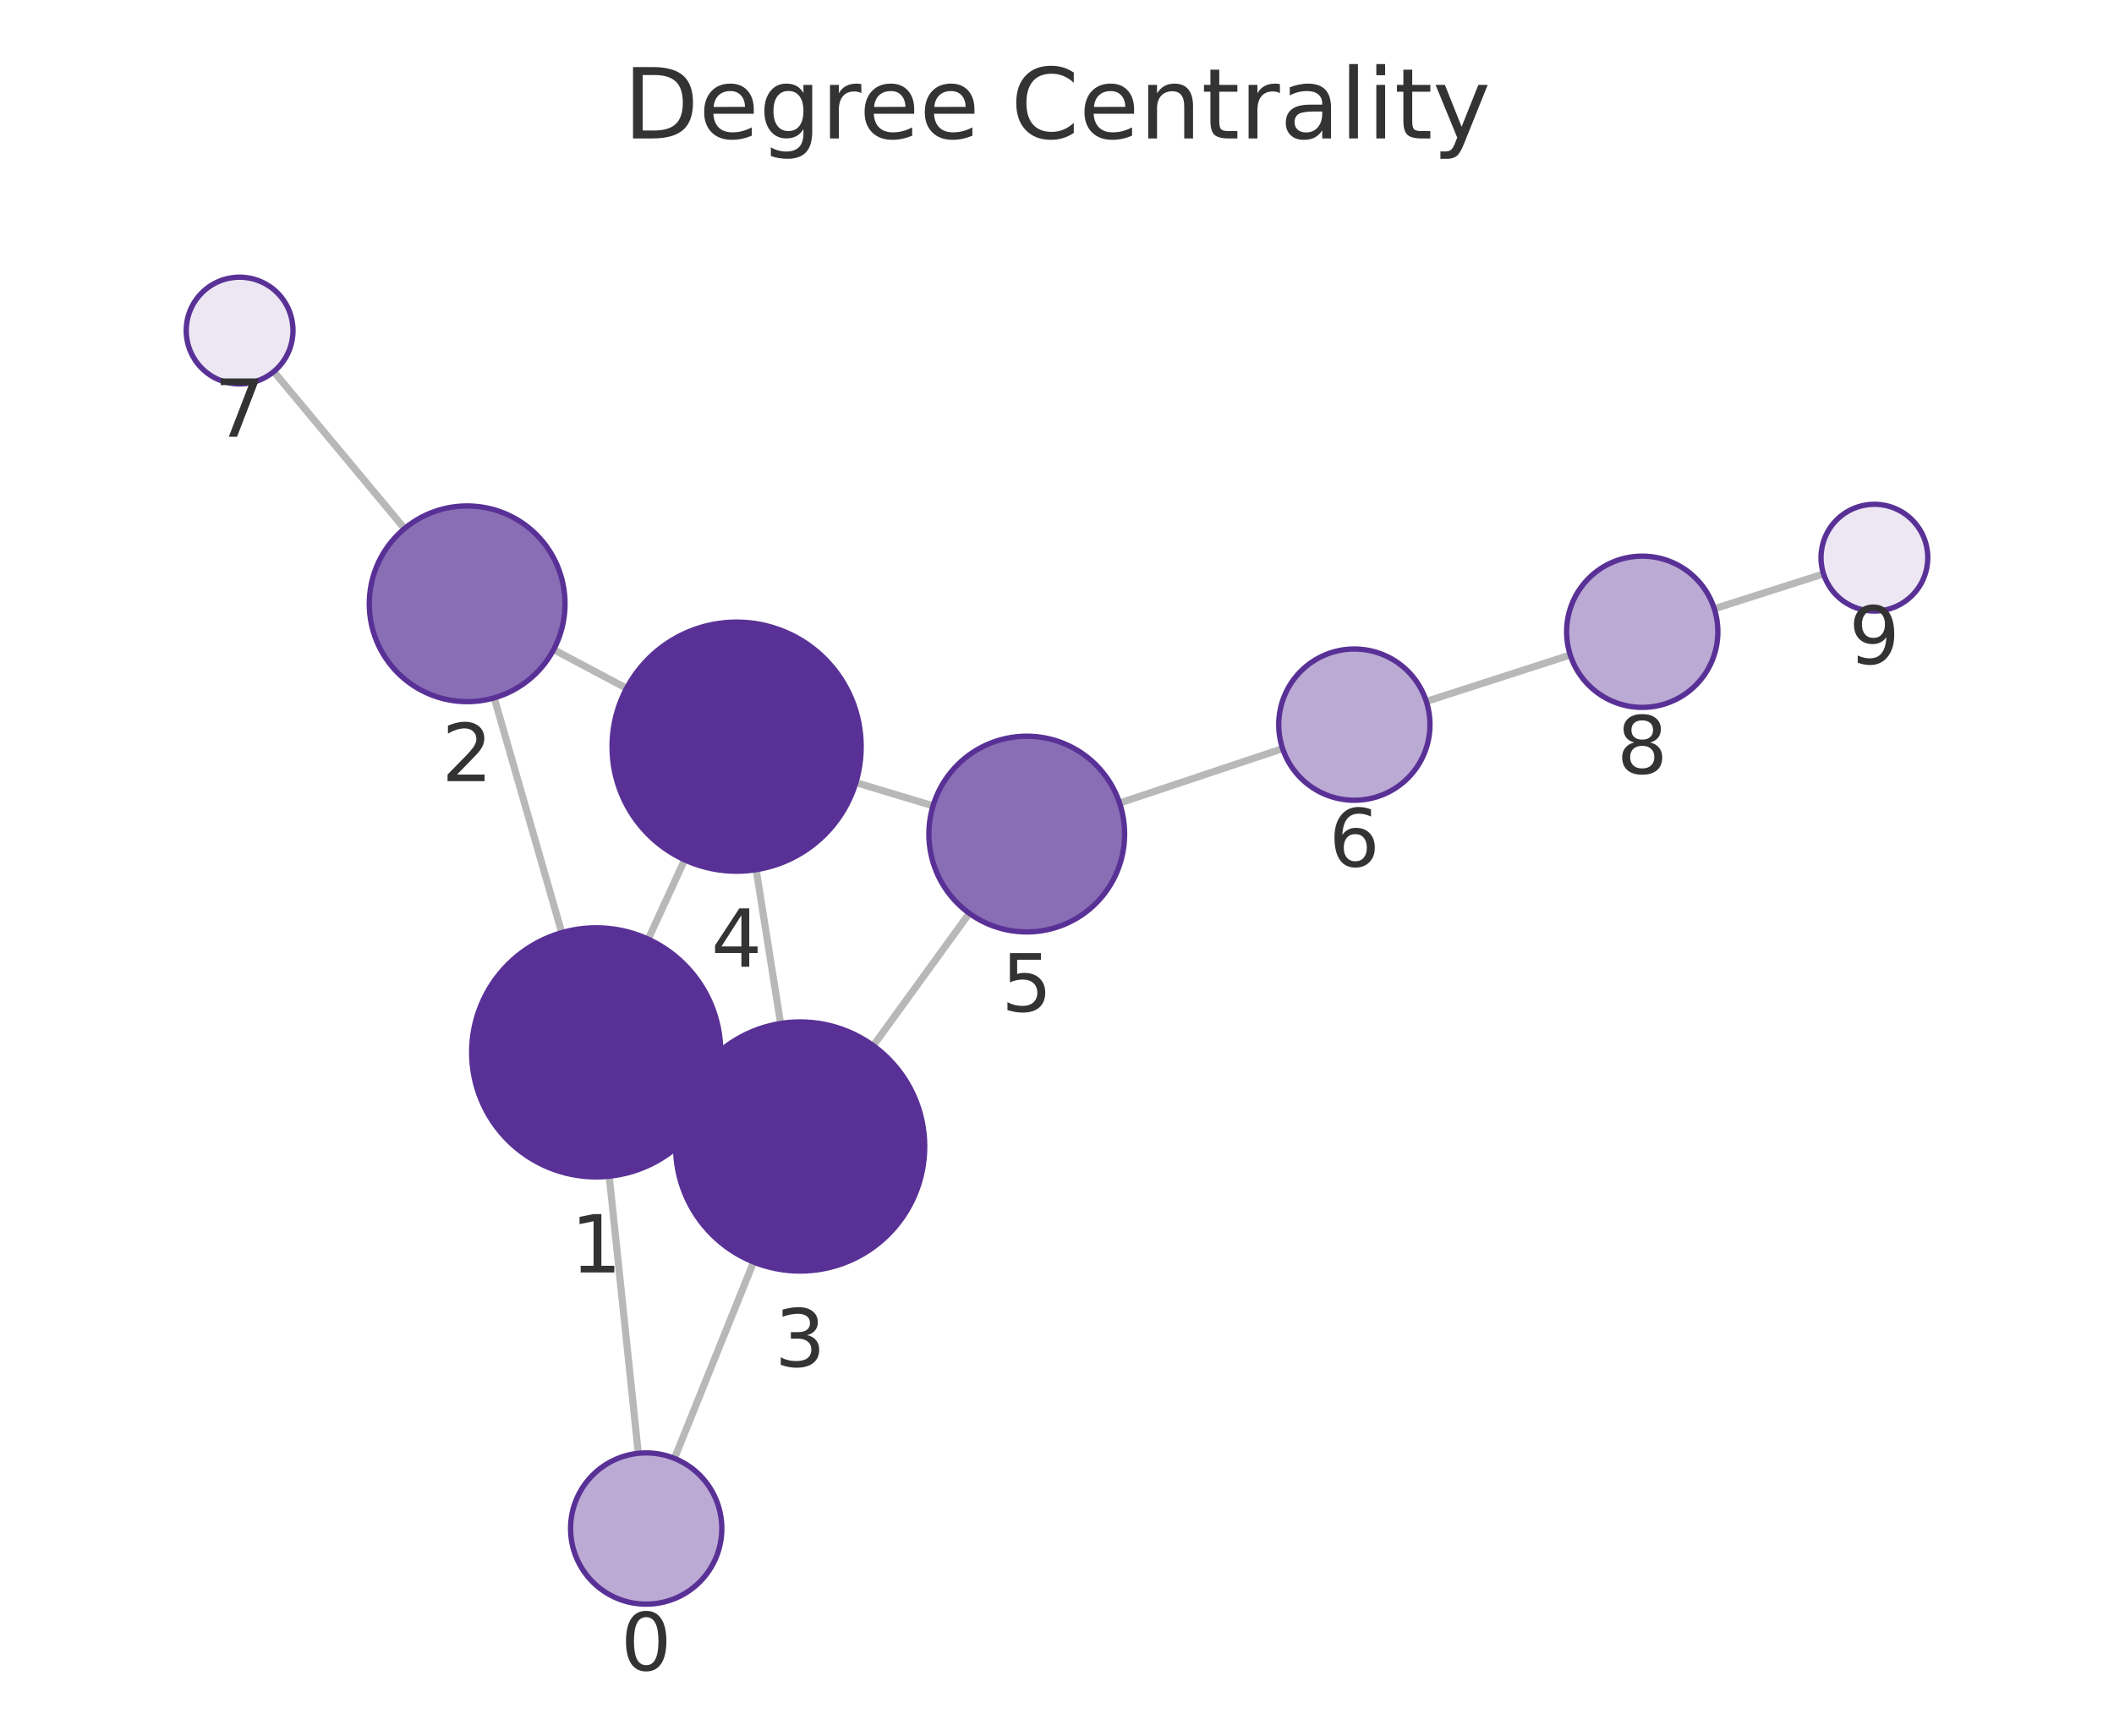
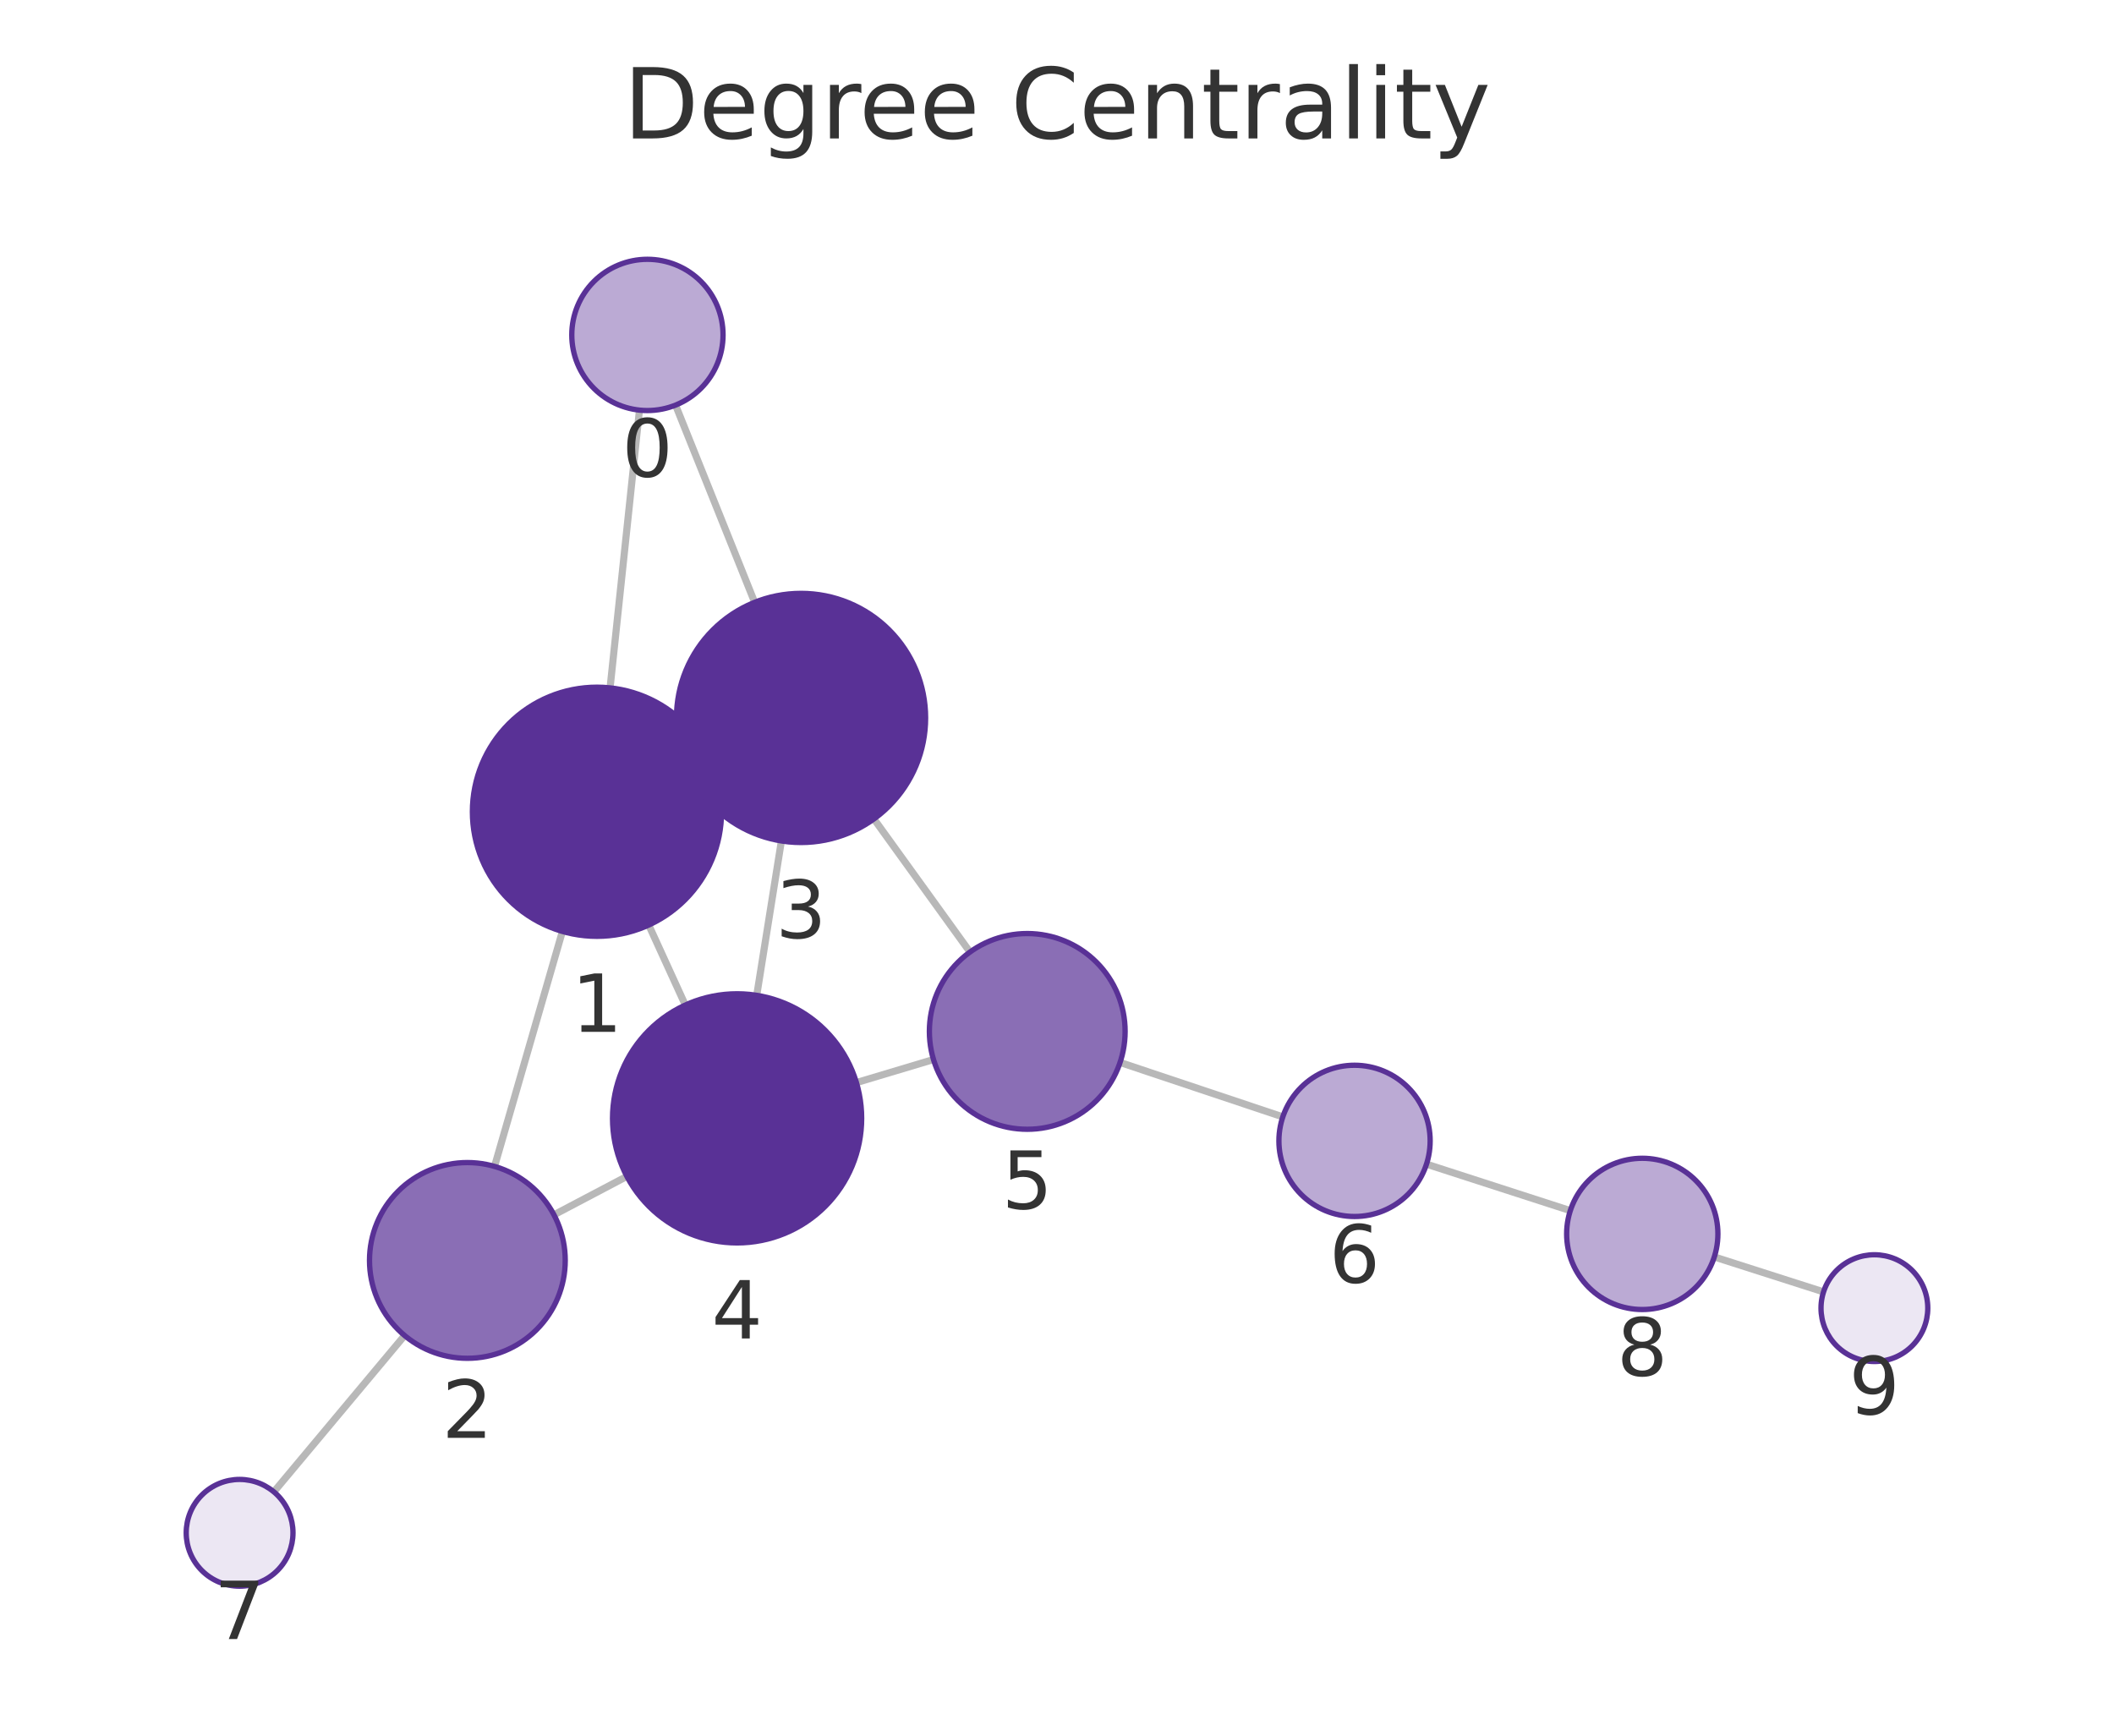
<svg xmlns="http://www.w3.org/2000/svg" xmlns:xlink="http://www.w3.org/1999/xlink" width="237.6pt" height="195.078pt" viewBox="0 0 237.6 195.078" version="1.1">
  <defs>
    <style type="text/css">*{stroke-linejoin: round; stroke-linecap: butt}</style>
  </defs>
  <g id="figure_1">
    <g id="patch_1">
      <path d="M 0 195.078  L 237.6 195.078  L 237.6 0  L 0 0  L 0 195.078  z " style="fill: none" />
    </g>
    <g id="axes_1">
      <g id="patch_2">
        <path d="M 7.2 187.878  L 230.4 187.878  L 230.4 21.558  L 7.2 21.558  L 7.2 187.878  z " style="fill: none" />
      </g>
      <g id="EdgeCollection_1">
-         <path d="M 71.741 163.344  L 68.472 132.203  " clip-path="url(#p2241499de5)" style="fill: #b8b8b8; stroke: #b8b8b8; stroke-width: 0.8" />
-         <path d="M 75.805 163.914  L 84.698 141.845  " clip-path="url(#p2241499de5)" style="fill: #b8b8b8; stroke: #b8b8b8; stroke-width: 0.8" />
-         <path d="M 63.139 104.825  L 55.547 78.434  " clip-path="url(#p2241499de5)" style="fill: #b8b8b8; stroke: #b8b8b8; stroke-width: 0.8" />
-         <path d="M 79.721 124.147  L 77.22 122.992  " clip-path="url(#p2241499de5)" style="fill: #b8b8b8; stroke: #b8b8b8; stroke-width: 0.8" />
-         <path d="M 72.853 105.557  L 76.947 96.642  " clip-path="url(#p2241499de5)" style="fill: #b8b8b8; stroke: #b8b8b8; stroke-width: 0.8" />
-         <path d="M 62.224 73.015  L 70.422 77.362  " clip-path="url(#p2241499de5)" style="fill: #b8b8b8; stroke: #b8b8b8; stroke-width: 0.8" />
-         <path d="M 45.466 59.41  L 30.77 41.765  " clip-path="url(#p2241499de5)" style="fill: #b8b8b8; stroke: #b8b8b8; stroke-width: 0.8" />
-         <path d="M 87.734 115.033  L 84.987 97.746  " clip-path="url(#p2241499de5)" style="fill: #b8b8b8; stroke: #b8b8b8; stroke-width: 0.8" />
-         <path d="M 98.151 117.526  L 108.941 102.649  " clip-path="url(#p2241499de5)" style="fill: #b8b8b8; stroke: #b8b8b8; stroke-width: 0.8" />
-         <path d="M 96.195 87.959  L 104.867 90.571  " clip-path="url(#p2241499de5)" style="fill: #b8b8b8; stroke: #b8b8b8; stroke-width: 0.8" />
-         <path d="M 125.833 90.26  L 144.158 84.138  " clip-path="url(#p2241499de5)" style="fill: #b8b8b8; stroke: #b8b8b8; stroke-width: 0.8" />
-         <path d="M 160.31 78.836  L 176.488 73.616  " clip-path="url(#p2241499de5)" style="fill: #b8b8b8; stroke: #b8b8b8; stroke-width: 0.8" />
-         <path d="M 192.675 68.422  L 204.954 64.503  " clip-path="url(#p2241499de5)" style="fill: #b8b8b8; stroke: #b8b8b8; stroke-width: 0.8" />
+         <path d="M 71.871 46.096  L 68.568 77.314  " clip-path="url(#p082e34a980)" style="fill: #b8b8b8; stroke: #b8b8b8; stroke-width: 0.8" />
+         <path d="M 75.929 45.532  L 84.82 67.698  " clip-path="url(#p082e34a980)" style="fill: #b8b8b8; stroke: #b8b8b8; stroke-width: 0.8" />
+         <path d="M 63.21 104.687  L 55.582 131.098  " clip-path="url(#p082e34a980)" style="fill: #b8b8b8; stroke: #b8b8b8; stroke-width: 0.8" />
+         <path d="M 79.815 85.389  L 77.311 86.54  " clip-path="url(#p082e34a980)" style="fill: #b8b8b8; stroke: #b8b8b8; stroke-width: 0.8" />
+         <path d="M 72.915 103.97  L 77.025 112.963  " clip-path="url(#p082e34a980)" style="fill: #b8b8b8; stroke: #b8b8b8; stroke-width: 0.8" />
+         <path d="M 62.261 136.539  L 70.458 132.221  " clip-path="url(#p082e34a980)" style="fill: #b8b8b8; stroke: #b8b8b8; stroke-width: 0.8" />
+         <path d="M 45.473 150.105  L 30.779 167.677  " clip-path="url(#p082e34a980)" style="fill: #b8b8b8; stroke: #b8b8b8; stroke-width: 0.8" />
+         <path d="M 87.824 94.516  L 85.052 111.871  " clip-path="url(#p082e34a980)" style="fill: #b8b8b8; stroke: #b8b8b8; stroke-width: 0.8" />
+         <path d="M 98.223 92.044  L 109.019 107.005  " clip-path="url(#p082e34a980)" style="fill: #b8b8b8; stroke: #b8b8b8; stroke-width: 0.8" />
+         <path d="M 96.256 121.678  L 104.919 119.083  " clip-path="url(#p082e34a980)" style="fill: #b8b8b8; stroke: #b8b8b8; stroke-width: 0.8" />
+         <path d="M 125.888 119.414  L 144.18 125.532  " clip-path="url(#p082e34a980)" style="fill: #b8b8b8; stroke: #b8b8b8; stroke-width: 0.8" />
+         <path d="M 160.329 130.843  L 176.493 136.069  " clip-path="url(#p082e34a980)" style="fill: #b8b8b8; stroke: #b8b8b8; stroke-width: 0.8" />
+         <path d="M 192.677 141.273  L 204.955 145.2  " clip-path="url(#p082e34a980)" style="fill: #b8b8b8; stroke: #b8b8b8; stroke-width: 0.8" />
      </g>
      <g id="VertexCollection_1">
-         <path d="M 72.628 180.298  C 74.883 180.298 77.045 179.402 78.639 177.808  C 80.233 176.214 81.128 174.052 81.128 171.798  C 81.128 169.544 80.233 167.381 78.639 165.788  C 77.045 164.194 74.883 163.298 72.628 163.298  C 70.374 163.298 68.212 164.194 66.618 165.788  C 65.024 167.381 64.128 169.544 64.128 171.798  C 64.128 174.052 65.024 176.214 66.618 177.808  C 68.212 179.402 70.374 180.298 72.628 180.298  z " clip-path="url(#p2241499de5)" style="fill: #bbaad4; stroke: #593196; stroke-width: 0.6" />
-         <path d="M 67.01 132.279  C 70.723 132.279 74.284 130.804 76.909 128.179  C 79.535 125.553 81.01 121.992 81.01 118.279  C 81.01 114.566 79.535 111.005 76.909 108.38  C 74.284 105.754 70.723 104.279 67.01 104.279  C 63.297 104.279 59.736 105.754 57.11 108.38  C 54.485 111.005 53.01 114.566 53.01 118.279  C 53.01 121.992 54.485 125.553 57.11 128.179  C 59.736 130.804 63.297 132.279 67.01 132.279  z " clip-path="url(#p2241499de5)" style="fill: #593196; stroke: #593196; stroke-width: 0.6" />
-         <path d="M 52.505 78.863  C 55.423 78.863 58.221 77.704 60.284 75.641  C 62.346 73.578 63.505 70.78 63.505 67.863  C 63.505 64.945 62.346 62.147 60.284 60.084  C 58.221 58.022 55.423 56.863 52.505 56.863  C 49.588 56.863 46.79 58.022 44.727 60.084  C 42.664 62.147 41.505 64.945 41.505 67.863  C 41.505 70.78 42.664 73.578 44.727 75.641  C 46.79 77.704 49.588 78.863 52.505 78.863  z " clip-path="url(#p2241499de5)" style="fill: #8a6eb5; stroke: #593196; stroke-width: 0.6" />
-         <path d="M 89.931 142.859  C 93.644 142.859 97.205 141.384 99.83 138.759  C 102.456 136.133 103.931 132.572 103.931 128.859  C 103.931 125.146 102.456 121.585 99.83 118.96  C 97.205 116.334 93.644 114.859 89.931 114.859  C 86.218 114.859 82.657 116.334 80.031 118.96  C 77.406 121.585 75.931 125.146 75.931 128.859  C 75.931 132.572 77.406 136.133 80.031 138.759  C 82.657 141.384 86.218 142.859 89.931 142.859  z " clip-path="url(#p2241499de5)" style="fill: #593196; stroke: #593196; stroke-width: 0.6" />
-         <path d="M 82.791 97.92  C 86.503 97.92 90.065 96.445 92.69 93.819  C 95.315 91.194 96.791 87.633 96.791 83.92  C 96.791 80.207 95.315 76.646 92.69 74.02  C 90.065 71.395 86.503 69.92 82.791 69.92  C 79.078 69.92 75.516 71.395 72.891 74.02  C 70.266 76.646 68.791 80.207 68.791 83.92  C 68.791 87.633 70.266 91.194 72.891 93.819  C 75.516 96.445 79.078 97.92 82.791 97.92  z " clip-path="url(#p2241499de5)" style="fill: #593196; stroke: #593196; stroke-width: 0.6" />
-         <path d="M 115.4 104.745  C 118.317 104.745 121.115 103.586 123.178 101.523  C 125.241 99.46 126.4 96.662 126.4 93.745  C 126.4 90.827 125.241 88.029 123.178 85.967  C 121.115 83.904 118.317 82.745 115.4 82.745  C 112.482 82.745 109.684 83.904 107.621 85.967  C 105.559 88.029 104.4 90.827 104.4 93.745  C 104.4 96.662 105.559 99.46 107.621 101.523  C 109.684 103.586 112.482 104.745 115.4 104.745  z " clip-path="url(#p2241499de5)" style="fill: #8a6eb5; stroke: #593196; stroke-width: 0.6" />
-         <path d="M 152.22 89.945  C 154.474 89.945 156.637 89.05 158.231 87.456  C 159.825 85.862 160.72 83.7 160.72 81.445  C 160.72 79.191 159.825 77.029 158.231 75.435  C 156.637 73.841 154.474 72.945 152.22 72.945  C 149.966 72.945 147.804 73.841 146.21 75.435  C 144.616 77.029 143.72 79.191 143.72 81.445  C 143.72 83.7 144.616 85.862 146.21 87.456  C 147.804 89.05 149.966 89.945 152.22 89.945  z " clip-path="url(#p2241499de5)" style="fill: #bbaad4; stroke: #593196; stroke-width: 0.6" />
-         <path d="M 26.93 43.154  C 28.521 43.154 30.048 42.522 31.173 41.397  C 32.298 40.272 32.93 38.745 32.93 37.154  C 32.93 35.563 32.298 34.037 31.173 32.911  C 30.048 31.786 28.521 31.154 26.93 31.154  C 25.339 31.154 23.813 31.786 22.688 32.911  C 21.562 34.037 20.93 35.563 20.93 37.154  C 20.93 38.745 21.562 40.272 22.688 41.397  C 23.813 42.522 25.339 43.154 26.93 43.154  z " clip-path="url(#p2241499de5)" style="fill: #ece7f3; stroke: #593196; stroke-width: 0.6" />
-         <path d="M 184.577 79.507  C 186.831 79.507 188.994 78.611 190.588 77.017  C 192.182 75.423 193.077 73.261 193.077 71.007  C 193.077 68.752 192.182 66.59 190.588 64.996  C 188.994 63.402 186.831 62.507 184.577 62.507  C 182.323 62.507 180.161 63.402 178.567 64.996  C 176.973 66.59 176.077 68.752 176.077 71.007  C 176.077 73.261 176.973 75.423 178.567 77.017  C 180.161 78.611 182.323 79.507 184.577 79.507  z " clip-path="url(#p2241499de5)" style="fill: #bbaad4; stroke: #593196; stroke-width: 0.6" />
-         <path d="M 210.67 68.679  C 212.261 68.679 213.787 68.047 214.912 66.922  C 216.038 65.797 216.67 64.27 216.67 62.679  C 216.67 61.088 216.038 59.562 214.912 58.436  C 213.787 57.311 212.261 56.679 210.67 56.679  C 209.079 56.679 207.552 57.311 206.427 58.436  C 205.302 59.562 204.67 61.088 204.67 62.679  C 204.67 64.27 205.302 65.797 206.427 66.922  C 207.552 68.047 209.079 68.679 210.67 68.679  z " clip-path="url(#p2241499de5)" style="fill: #ece7f3; stroke: #593196; stroke-width: 0.6" />
+         <path d="M 72.765 46.143  C 75.02 46.143 77.182 45.247 78.776 43.653  C 80.37 42.059 81.265 39.897 81.265 37.643  C 81.265 35.388 80.37 33.226 78.776 31.632  C 77.182 30.038 75.02 29.143 72.765 29.143  C 70.511 29.143 68.349 30.038 66.755 31.632  C 65.161 33.226 64.265 35.388 64.265 37.643  C 64.265 39.897 65.161 42.059 66.755 43.653  C 68.349 45.247 70.511 46.143 72.765 46.143  z " clip-path="url(#p082e34a980)" style="fill: #bbaad4; stroke: #593196; stroke-width: 0.6" />
+         <path d="M 67.095 105.237  C 70.808 105.237 74.369 103.762 76.994 101.136  C 79.62 98.511 81.095 94.95 81.095 91.237  C 81.095 87.524 79.62 83.963 76.994 81.337  C 74.369 78.712 70.808 77.237 67.095 77.237  C 63.382 77.237 59.821 78.712 57.195 81.337  C 54.57 83.963 53.095 87.524 53.095 91.237  C 53.095 94.95 54.57 98.511 57.195 101.136  C 59.821 103.762 63.382 105.237 67.095 105.237  z " clip-path="url(#p082e34a980)" style="fill: #593196; stroke: #593196; stroke-width: 0.6" />
+         <path d="M 52.529 152.666  C 55.446 152.666 58.245 151.507 60.307 149.444  C 62.37 147.382 63.529 144.583 63.529 141.666  C 63.529 138.749 62.37 135.951 60.307 133.888  C 58.245 131.825 55.446 130.666 52.529 130.666  C 49.612 130.666 46.814 131.825 44.751 133.888  C 42.688 135.951 41.529 138.749 41.529 141.666  C 41.529 144.583 42.688 147.382 44.751 149.444  C 46.814 151.507 49.612 152.666 52.529 152.666  z " clip-path="url(#p082e34a980)" style="fill: #8a6eb5; stroke: #593196; stroke-width: 0.6" />
+         <path d="M 90.031 94.692  C 93.744 94.692 97.305 93.216 99.931 90.591  C 102.556 87.966 104.031 84.404 104.031 80.692  C 104.031 76.979 102.556 73.417 99.931 70.792  C 97.305 68.167 93.744 66.692 90.031 66.692  C 86.318 66.692 82.757 68.167 80.132 70.792  C 77.506 73.417 76.031 76.979 76.031 80.692  C 76.031 84.404 77.506 87.966 80.132 90.591  C 82.757 93.216 86.318 94.692 90.031 94.692  z " clip-path="url(#p082e34a980)" style="fill: #593196; stroke: #593196; stroke-width: 0.6" />
+         <path d="M 82.845 139.696  C 86.558 139.696 90.119 138.221 92.744 135.596  C 95.37 132.97 96.845 129.409 96.845 125.696  C 96.845 121.983 95.37 118.422 92.744 115.797  C 90.119 113.171 86.558 111.696 82.845 111.696  C 79.132 111.696 75.571 113.171 72.945 115.797  C 70.32 118.422 68.845 121.983 68.845 125.696  C 68.845 129.409 70.32 132.97 72.945 135.596  C 75.571 138.221 79.132 139.696 82.845 139.696  z " clip-path="url(#p082e34a980)" style="fill: #593196; stroke: #593196; stroke-width: 0.6" />
+         <path d="M 115.456 126.925  C 118.373 126.925 121.171 125.766 123.234 123.704  C 125.297 121.641 126.456 118.843 126.456 115.925  C 126.456 113.008 125.297 110.21 123.234 108.147  C 121.171 106.084 118.373 104.925 115.456 104.925  C 112.539 104.925 109.741 106.084 107.678 108.147  C 105.615 110.21 104.456 113.008 104.456 115.925  C 104.456 118.843 105.615 121.641 107.678 123.704  C 109.741 125.766 112.539 126.925 115.456 126.925  z " clip-path="url(#p082e34a980)" style="fill: #8a6eb5; stroke: #593196; stroke-width: 0.6" />
+         <path d="M 152.241 136.728  C 154.495 136.728 156.657 135.832 158.251 134.238  C 159.845 132.644 160.741 130.482 160.741 128.228  C 160.741 125.974 159.845 123.812 158.251 122.218  C 156.657 120.624 154.495 119.728 152.241 119.728  C 149.987 119.728 147.824 120.624 146.23 122.218  C 144.636 123.812 143.741 125.974 143.741 128.228  C 143.741 130.482 144.636 132.644 146.23 134.238  C 147.824 135.832 149.987 136.728 152.241 136.728  z " clip-path="url(#p082e34a980)" style="fill: #bbaad4; stroke: #593196; stroke-width: 0.6" />
+         <path d="M 26.93 178.28  C 28.521 178.28 30.047 177.647 31.173 176.522  C 32.298 175.397 32.93 173.871 32.93 172.28  C 32.93 170.688 32.298 169.162 31.173 168.037  C 30.047 166.912 28.521 166.28 26.93 166.28  C 25.339 166.28 23.813 166.912 22.687 168.037  C 21.562 169.162 20.93 170.688 20.93 172.28  C 20.93 173.871 21.562 175.397 22.687 176.522  C 23.813 177.647 25.339 178.28 26.93 178.28  z " clip-path="url(#p082e34a980)" style="fill: #ece7f3; stroke: #593196; stroke-width: 0.6" />
+         <path d="M 184.581 147.184  C 186.835 147.184 188.997 146.289 190.591 144.695  C 192.185 143.101 193.081 140.939 193.081 138.684  C 193.081 136.43 192.185 134.268 190.591 132.674  C 188.997 131.08 186.835 130.184 184.581 130.184  C 182.326 130.184 180.164 131.08 178.57 132.674  C 176.976 134.268 176.081 136.43 176.081 138.684  C 176.081 140.939 176.976 143.101 178.57 144.695  C 180.164 146.289 182.326 147.184 184.581 147.184  z " clip-path="url(#p082e34a980)" style="fill: #bbaad4; stroke: #593196; stroke-width: 0.6" />
+         <path d="M 210.67 153.027  C 212.261 153.027 213.787 152.395 214.913 151.27  C 216.038 150.145 216.67 148.618 216.67 147.027  C 216.67 145.436 216.038 143.91 214.913 142.785  C 213.787 141.659 212.261 141.027 210.67 141.027  C 209.079 141.027 207.553 141.659 206.427 142.785  C 205.302 143.91 204.67 145.436 204.67 147.027  C 204.67 148.618 205.302 150.145 206.427 151.27  C 207.553 152.395 209.079 153.027 210.67 153.027  z " clip-path="url(#p082e34a980)" style="fill: #ece7f3; stroke: #593196; stroke-width: 0.6" />
      </g>
      <g id="text_1">
-         <g clip-path="url(#p2241499de5)">
-           <g style="fill: #333333" transform="translate(69.76536 187.7358) scale(0.09 -0.09)">
+         <g clip-path="url(#p082e34a980)">
+           <g style="fill: #333333" transform="translate(69.90218 53.58058) scale(0.09 -0.09)">
            <defs>
              <path id="DejaVuSans-13" d="M 2034 4250  Q 1547 4250 1301 3770  Q 1056 3291 1056 2328  Q 1056 1369 1301 889  Q 1547 409 2034 409  Q 2525 409 2770 889  Q 3016 1369 3016 2328  Q 3016 3291 2770 3770  Q 2525 4250 2034 4250  z M 2034 4750  Q 2819 4750 3233 4129  Q 3647 3509 3647 2328  Q 3647 1150 3233 529  Q 2819 -91 2034 -91  Q 1250 -91 836 529  Q 422 1150 422 2328  Q 422 3509 836 4129  Q 1250 4750 2034 4750  z " transform="scale(0.015625)" />
            </defs>
            <use xlink:href="#DejaVuSans-13" />
          </g>
        </g>
      </g>
      <g id="text_2">
-         <g clip-path="url(#p2241499de5)">
-           <g style="fill: #333333" transform="translate(64.14673 143.0172) scale(0.09 -0.09)">
+         <g clip-path="url(#p082e34a980)">
+           <g style="fill: #333333" transform="translate(64.23171 115.9746) scale(0.09 -0.09)">
            <defs>
              <path id="DejaVuSans-14" d="M 794 531  L 1825 531  L 1825 4091  L 703 3866  L 703 4441  L 1819 4666  L 2450 4666  L 2450 531  L 3481 531  L 3481 0  L 794 0  L 794 531  z " transform="scale(0.015625)" />
            </defs>
            <use xlink:href="#DejaVuSans-14" />
          </g>
        </g>
      </g>
      <g id="text_3">
-         <g clip-path="url(#p2241499de5)">
-           <g style="fill: #333333" transform="translate(49.6422 87.80052) scale(0.09 -0.09)">
+         <g clip-path="url(#p082e34a980)">
+           <g style="fill: #333333" transform="translate(49.66606 161.6041) scale(0.09 -0.09)">
            <defs>
              <path id="DejaVuSans-15" d="M 1228 531  L 3431 531  L 3431 0  L 469 0  L 469 531  Q 828 903 1448 1529  Q 2069 2156 2228 2338  Q 2531 2678 2651 2914  Q 2772 3150 2772 3378  Q 2772 3750 2511 3984  Q 2250 4219 1831 4219  Q 1534 4219 1204 4116  Q 875 4013 500 3803  L 500 4441  Q 881 4594 1212 4672  Q 1544 4750 1819 4750  Q 2544 4750 2975 4387  Q 3406 4025 3406 3419  Q 3406 3131 3298 2873  Q 3191 2616 2906 2266  Q 2828 2175 2409 1742  Q 1991 1309 1228 531  z " transform="scale(0.015625)" />
            </defs>
            <use xlink:href="#DejaVuSans-15" />
          </g>
        </g>
      </g>
      <g id="text_4">
-         <g clip-path="url(#p2241499de5)">
-           <g style="fill: #333333" transform="translate(87.06783 153.597) scale(0.09 -0.09)">
+         <g clip-path="url(#p082e34a980)">
+           <g style="fill: #333333" transform="translate(87.16812 105.4294) scale(0.09 -0.09)">
            <defs>
              <path id="DejaVuSans-16" d="M 2597 2516  Q 3050 2419 3304 2112  Q 3559 1806 3559 1356  Q 3559 666 3084 287  Q 2609 -91 1734 -91  Q 1441 -91 1130 -33  Q 819 25 488 141  L 488 750  Q 750 597 1062 519  Q 1375 441 1716 441  Q 2309 441 2620 675  Q 2931 909 2931 1356  Q 2931 1769 2642 2001  Q 2353 2234 1838 2234  L 1294 2234  L 1294 2753  L 1863 2753  Q 2328 2753 2575 2939  Q 2822 3125 2822 3475  Q 2822 3834 2567 4026  Q 2313 4219 1838 4219  Q 1578 4219 1281 4162  Q 984 4106 628 3988  L 628 4550  Q 988 4650 1302 4700  Q 1616 4750 1894 4750  Q 2613 4750 3031 4423  Q 3450 4097 3450 3541  Q 3450 3153 3228 2886  Q 3006 2619 2597 2516  z " transform="scale(0.015625)" />
            </defs>
            <use xlink:href="#DejaVuSans-16" />
          </g>
        </g>
      </g>
      <g id="text_5">
-         <g clip-path="url(#p2241499de5)">
-           <g style="fill: #333333" transform="translate(79.92747 108.6576) scale(0.09 -0.09)">
+         <g clip-path="url(#p082e34a980)">
+           <g style="fill: #333333" transform="translate(79.98172 150.4342) scale(0.09 -0.09)">
            <defs>
              <path id="DejaVuSans-17" d="M 2419 4116  L 825 1625  L 2419 1625  L 2419 4116  z M 2253 4666  L 3047 4666  L 3047 1625  L 3713 1625  L 3713 1100  L 3047 1100  L 3047 0  L 2419 0  L 2419 1100  L 313 1100  L 313 1709  L 2253 4666  z " transform="scale(0.015625)" />
            </defs>
            <use xlink:href="#DejaVuSans-17" />
          </g>
        </g>
      </g>
      <g id="text_6">
-         <g clip-path="url(#p2241499de5)">
-           <g style="fill: #333333" transform="translate(112.5365 113.6826) scale(0.09 -0.09)">
+         <g clip-path="url(#p082e34a980)">
+           <g style="fill: #333333" transform="translate(112.5928 135.8633) scale(0.09 -0.09)">
            <defs>
              <path id="DejaVuSans-18" d="M 691 4666  L 3169 4666  L 3169 4134  L 1269 4134  L 1269 2991  Q 1406 3038 1543 3061  Q 1681 3084 1819 3084  Q 2600 3084 3056 2656  Q 3513 2228 3513 1497  Q 3513 744 3044 326  Q 2575 -91 1722 -91  Q 1428 -91 1123 -41  Q 819 9 494 109  L 494 744  Q 775 591 1075 516  Q 1375 441 1709 441  Q 2250 441 2565 725  Q 2881 1009 2881 1497  Q 2881 1984 2565 2268  Q 2250 2553 1709 2553  Q 1456 2553 1204 2497  Q 953 2441 691 2322  L 691 4666  z " transform="scale(0.015625)" />
            </defs>
            <use xlink:href="#DejaVuSans-18" />
          </g>
        </g>
      </g>
      <g id="text_7">
-         <g clip-path="url(#p2241499de5)">
-           <g style="fill: #333333" transform="translate(149.357 97.38323) scale(0.09 -0.09)">
+         <g clip-path="url(#p082e34a980)">
+           <g style="fill: #333333" transform="translate(149.3777 144.1658) scale(0.09 -0.09)">
            <defs>
              <path id="DejaVuSans-19" d="M 2113 2584  Q 1688 2584 1439 2293  Q 1191 2003 1191 1497  Q 1191 994 1439 701  Q 1688 409 2113 409  Q 2538 409 2786 701  Q 3034 994 3034 1497  Q 3034 2003 2786 2293  Q 2538 2584 2113 2584  z M 3366 4563  L 3366 3988  Q 3128 4100 2886 4159  Q 2644 4219 2406 4219  Q 1781 4219 1451 3797  Q 1122 3375 1075 2522  Q 1259 2794 1537 2939  Q 1816 3084 2150 3084  Q 2853 3084 3261 2657  Q 3669 2231 3669 1497  Q 3669 778 3244 343  Q 2819 -91 2113 -91  Q 1303 -91 875 529  Q 447 1150 447 2328  Q 447 3434 972 4092  Q 1497 4750 2381 4750  Q 2619 4750 2861 4703  Q 3103 4656 3366 4563  z " transform="scale(0.015625)" />
            </defs>
            <use xlink:href="#DejaVuSans-19" />
          </g>
        </g>
      </g>
      <g id="text_8">
-         <g clip-path="url(#p2241499de5)">
-           <g style="fill: #333333" transform="translate(24.06707 49.09194) scale(0.09 -0.09)">
+         <g clip-path="url(#p082e34a980)">
+           <g style="fill: #333333" transform="translate(24.06686 184.2176) scale(0.09 -0.09)">
            <defs>
              <path id="DejaVuSans-1a" d="M 525 4666  L 3525 4666  L 3525 4397  L 1831 0  L 1172 0  L 2766 4134  L 525 4134  L 525 4666  z " transform="scale(0.015625)" />
            </defs>
            <use xlink:href="#DejaVuSans-1a" />
          </g>
        </g>
      </g>
      <g id="text_9">
-         <g clip-path="url(#p2241499de5)">
-           <g style="fill: #333333" transform="translate(181.7141 86.94448) scale(0.09 -0.09)">
+         <g clip-path="url(#p082e34a980)">
+           <g style="fill: #333333" transform="translate(181.7175 154.6222) scale(0.09 -0.09)">
            <defs>
              <path id="DejaVuSans-1b" d="M 2034 2216  Q 1584 2216 1326 1975  Q 1069 1734 1069 1313  Q 1069 891 1326 650  Q 1584 409 2034 409  Q 2484 409 2743 651  Q 3003 894 3003 1313  Q 3003 1734 2745 1975  Q 2488 2216 2034 2216  z M 1403 2484  Q 997 2584 770 2862  Q 544 3141 544 3541  Q 544 4100 942 4425  Q 1341 4750 2034 4750  Q 2731 4750 3128 4425  Q 3525 4100 3525 3541  Q 3525 3141 3298 2862  Q 3072 2584 2669 2484  Q 3125 2378 3379 2068  Q 3634 1759 3634 1313  Q 3634 634 3220 271  Q 2806 -91 2034 -91  Q 1263 -91 848 271  Q 434 634 434 1313  Q 434 1759 690 2068  Q 947 2378 1403 2484  z M 1172 3481  Q 1172 3119 1398 2916  Q 1625 2713 2034 2713  Q 2441 2713 2670 2916  Q 2900 3119 2900 3481  Q 2900 3844 2670 4047  Q 2441 4250 2034 4250  Q 1625 4250 1398 4047  Q 1172 3844 1172 3481  z " transform="scale(0.015625)" />
            </defs>
            <use xlink:href="#DejaVuSans-1b" />
          </g>
        </g>
      </g>
      <g id="text_10">
-         <g clip-path="url(#p2241499de5)">
-           <g style="fill: #333333" transform="translate(207.8067 74.61692) scale(0.09 -0.09)">
+         <g clip-path="url(#p082e34a980)">
+           <g style="fill: #333333" transform="translate(207.8069 158.9651) scale(0.09 -0.09)">
            <defs>
              <path id="DejaVuSans-1c" d="M 703 97  L 703 672  Q 941 559 1184 500  Q 1428 441 1663 441  Q 2288 441 2617 861  Q 2947 1281 2994 2138  Q 2813 1869 2534 1725  Q 2256 1581 1919 1581  Q 1219 1581 811 2004  Q 403 2428 403 3163  Q 403 3881 828 4315  Q 1253 4750 1959 4750  Q 2769 4750 3195 4129  Q 3622 3509 3622 2328  Q 3622 1225 3098 567  Q 2575 -91 1691 -91  Q 1453 -91 1209 -44  Q 966 3 703 97  z M 1959 2075  Q 2384 2075 2632 2365  Q 2881 2656 2881 3163  Q 2881 3666 2632 3958  Q 2384 4250 1959 4250  Q 1534 4250 1286 3958  Q 1038 3666 1038 3163  Q 1038 2656 1286 2365  Q 1534 2075 1959 2075  z " transform="scale(0.015625)" />
            </defs>
            <use xlink:href="#DejaVuSans-1c" />
          </g>
        </g>
      </g>
      <g id="matplotlib.axis_1" />
      <g id="matplotlib.axis_2" />
      <g id="text_11">
        <g style="fill: #333333" transform="translate(70.06742 15.55828) scale(0.11 -0.11)">
          <defs>
            <path id="DejaVuSans-27" d="M 1259 4147  L 1259 519  L 2022 519  Q 2988 519 3436 956  Q 3884 1394 3884 2338  Q 3884 3275 3436 3711  Q 2988 4147 2022 4147  L 1259 4147  z M 628 4666  L 1925 4666  Q 3281 4666 3915 4102  Q 4550 3538 4550 2338  Q 4550 1131 3912 565  Q 3275 0 1925 0  L 628 0  L 628 4666  z " transform="scale(0.015625)" />
            <path id="DejaVuSans-48" d="M 3597 1894  L 3597 1613  L 953 1613  Q 991 1019 1311 708  Q 1631 397 2203 397  Q 2534 397 2845 478  Q 3156 559 3463 722  L 3463 178  Q 3153 47 2828 -22  Q 2503 -91 2169 -91  Q 1331 -91 842 396  Q 353 884 353 1716  Q 353 2575 817 3079  Q 1281 3584 2069 3584  Q 2775 3584 3186 3129  Q 3597 2675 3597 1894  z M 3022 2063  Q 3016 2534 2758 2815  Q 2500 3097 2075 3097  Q 1594 3097 1305 2825  Q 1016 2553 972 2059  L 3022 2063  z " transform="scale(0.015625)" />
            <path id="DejaVuSans-4a" d="M 2906 1791  Q 2906 2416 2648 2759  Q 2391 3103 1925 3103  Q 1463 3103 1205 2759  Q 947 2416 947 1791  Q 947 1169 1205 825  Q 1463 481 1925 481  Q 2391 481 2648 825  Q 2906 1169 2906 1791  z M 3481 434  Q 3481 -459 3084 -895  Q 2688 -1331 1869 -1331  Q 1566 -1331 1297 -1286  Q 1028 -1241 775 -1147  L 775 -588  Q 1028 -725 1275 -790  Q 1522 -856 1778 -856  Q 2344 -856 2625 -561  Q 2906 -266 2906 331  L 2906 616  Q 2728 306 2450 153  Q 2172 0 1784 0  Q 1141 0 747 490  Q 353 981 353 1791  Q 353 2603 747 3093  Q 1141 3584 1784 3584  Q 2172 3584 2450 3431  Q 2728 3278 2906 2969  L 2906 3500  L 3481 3500  L 3481 434  z " transform="scale(0.015625)" />
            <path id="DejaVuSans-55" d="M 2631 2963  Q 2534 3019 2420 3045  Q 2306 3072 2169 3072  Q 1681 3072 1420 2755  Q 1159 2438 1159 1844  L 1159 0  L 581 0  L 581 3500  L 1159 3500  L 1159 2956  Q 1341 3275 1631 3429  Q 1922 3584 2338 3584  Q 2397 3584 2469 3576  Q 2541 3569 2628 3553  L 2631 2963  z " transform="scale(0.015625)" />
            <path id="DejaVuSans-3" transform="scale(0.015625)" />
            <path id="DejaVuSans-26" d="M 4122 4306  L 4122 3641  Q 3803 3938 3442 4084  Q 3081 4231 2675 4231  Q 1875 4231 1450 3742  Q 1025 3253 1025 2328  Q 1025 1406 1450 917  Q 1875 428 2675 428  Q 3081 428 3442 575  Q 3803 722 4122 1019  L 4122 359  Q 3791 134 3420 21  Q 3050 -91 2638 -91  Q 1578 -91 968 557  Q 359 1206 359 2328  Q 359 3453 968 4101  Q 1578 4750 2638 4750  Q 3056 4750 3426 4639  Q 3797 4528 4122 4306  z " transform="scale(0.015625)" />
            <path id="DejaVuSans-51" d="M 3513 2113  L 3513 0  L 2938 0  L 2938 2094  Q 2938 2591 2744 2837  Q 2550 3084 2163 3084  Q 1697 3084 1428 2787  Q 1159 2491 1159 1978  L 1159 0  L 581 0  L 581 3500  L 1159 3500  L 1159 2956  Q 1366 3272 1645 3428  Q 1925 3584 2291 3584  Q 2894 3584 3203 3211  Q 3513 2838 3513 2113  z " transform="scale(0.015625)" />
            <path id="DejaVuSans-57" d="M 1172 4494  L 1172 3500  L 2356 3500  L 2356 3053  L 1172 3053  L 1172 1153  Q 1172 725 1289 603  Q 1406 481 1766 481  L 2356 481  L 2356 0  L 1766 0  Q 1100 0 847 248  Q 594 497 594 1153  L 594 3053  L 172 3053  L 172 3500  L 594 3500  L 594 4494  L 1172 4494  z " transform="scale(0.015625)" />
            <path id="DejaVuSans-44" d="M 2194 1759  Q 1497 1759 1228 1600  Q 959 1441 959 1056  Q 959 750 1161 570  Q 1363 391 1709 391  Q 2188 391 2477 730  Q 2766 1069 2766 1631  L 2766 1759  L 2194 1759  z M 3341 1997  L 3341 0  L 2766 0  L 2766 531  Q 2569 213 2275 61  Q 1981 -91 1556 -91  Q 1019 -91 701 211  Q 384 513 384 1019  Q 384 1609 779 1909  Q 1175 2209 1959 2209  L 2766 2209  L 2766 2266  Q 2766 2663 2505 2880  Q 2244 3097 1772 3097  Q 1472 3097 1187 3025  Q 903 2953 641 2809  L 641 3341  Q 956 3463 1253 3523  Q 1550 3584 1831 3584  Q 2591 3584 2966 3190  Q 3341 2797 3341 1997  z " transform="scale(0.015625)" />
            <path id="DejaVuSans-4f" d="M 603 4863  L 1178 4863  L 1178 0  L 603 0  L 603 4863  z " transform="scale(0.015625)" />
            <path id="DejaVuSans-4c" d="M 603 3500  L 1178 3500  L 1178 0  L 603 0  L 603 3500  z M 603 4863  L 1178 4863  L 1178 4134  L 603 4134  L 603 4863  z " transform="scale(0.015625)" />
            <path id="DejaVuSans-5c" d="M 2059 -325  Q 1816 -950 1584 -1140  Q 1353 -1331 966 -1331  L 506 -1331  L 506 -850  L 844 -850  Q 1081 -850 1212 -737  Q 1344 -625 1503 -206  L 1606 56  L 191 3500  L 800 3500  L 1894 763  L 2988 3500  L 3597 3500  L 2059 -325  z " transform="scale(0.015625)" />
          </defs>
          <use xlink:href="#DejaVuSans-27" />
          <use xlink:href="#DejaVuSans-48" transform="translate(77 0)" />
          <use xlink:href="#DejaVuSans-4a" transform="translate(138.5312 0)" />
          <use xlink:href="#DejaVuSans-55" transform="translate(202.0156 0)" />
          <use xlink:href="#DejaVuSans-48" transform="translate(240.9219 0)" />
          <use xlink:href="#DejaVuSans-48" transform="translate(302.4531 0)" />
          <use xlink:href="#DejaVuSans-3" transform="translate(363.9844 0)" />
          <use xlink:href="#DejaVuSans-26" transform="translate(395.7656 0)" />
          <use xlink:href="#DejaVuSans-48" transform="translate(465.5938 0)" />
          <use xlink:href="#DejaVuSans-51" transform="translate(527.125 0)" />
          <use xlink:href="#DejaVuSans-57" transform="translate(590.5 0)" />
          <use xlink:href="#DejaVuSans-55" transform="translate(629.7031 0)" />
          <use xlink:href="#DejaVuSans-44" transform="translate(670.8125 0)" />
          <use xlink:href="#DejaVuSans-4f" transform="translate(732.0938 0)" />
          <use xlink:href="#DejaVuSans-4c" transform="translate(759.875 0)" />
          <use xlink:href="#DejaVuSans-57" transform="translate(787.6562 0)" />
          <use xlink:href="#DejaVuSans-5c" transform="translate(826.8594 0)" />
        </g>
      </g>
    </g>
  </g>
  <defs>
-     <clipPath id="p2241499de5">
+     <clipPath id="p082e34a980">
      <rect x="7.2" y="21.558" width="223.2" height="166.32" />
    </clipPath>
  </defs>
</svg>
